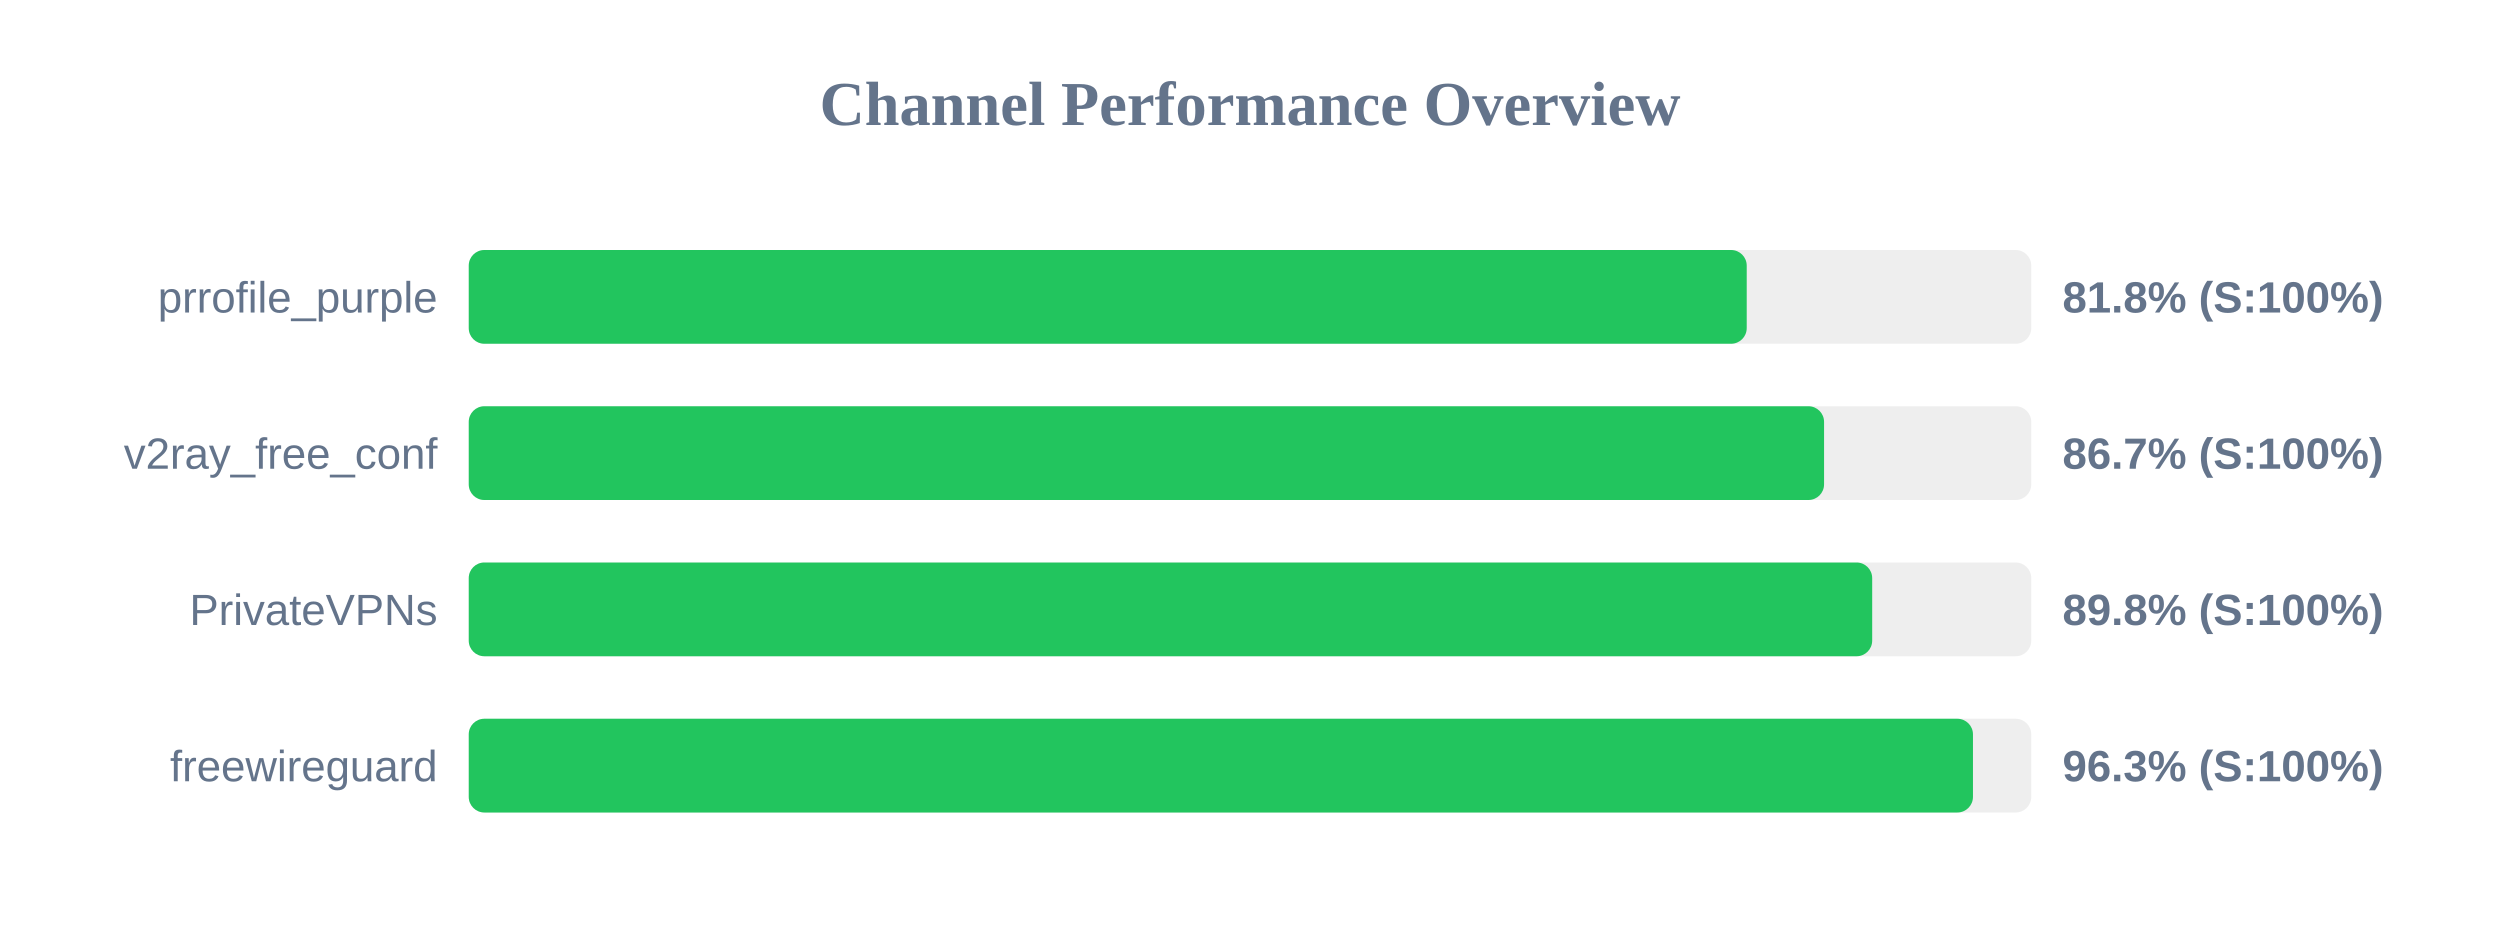
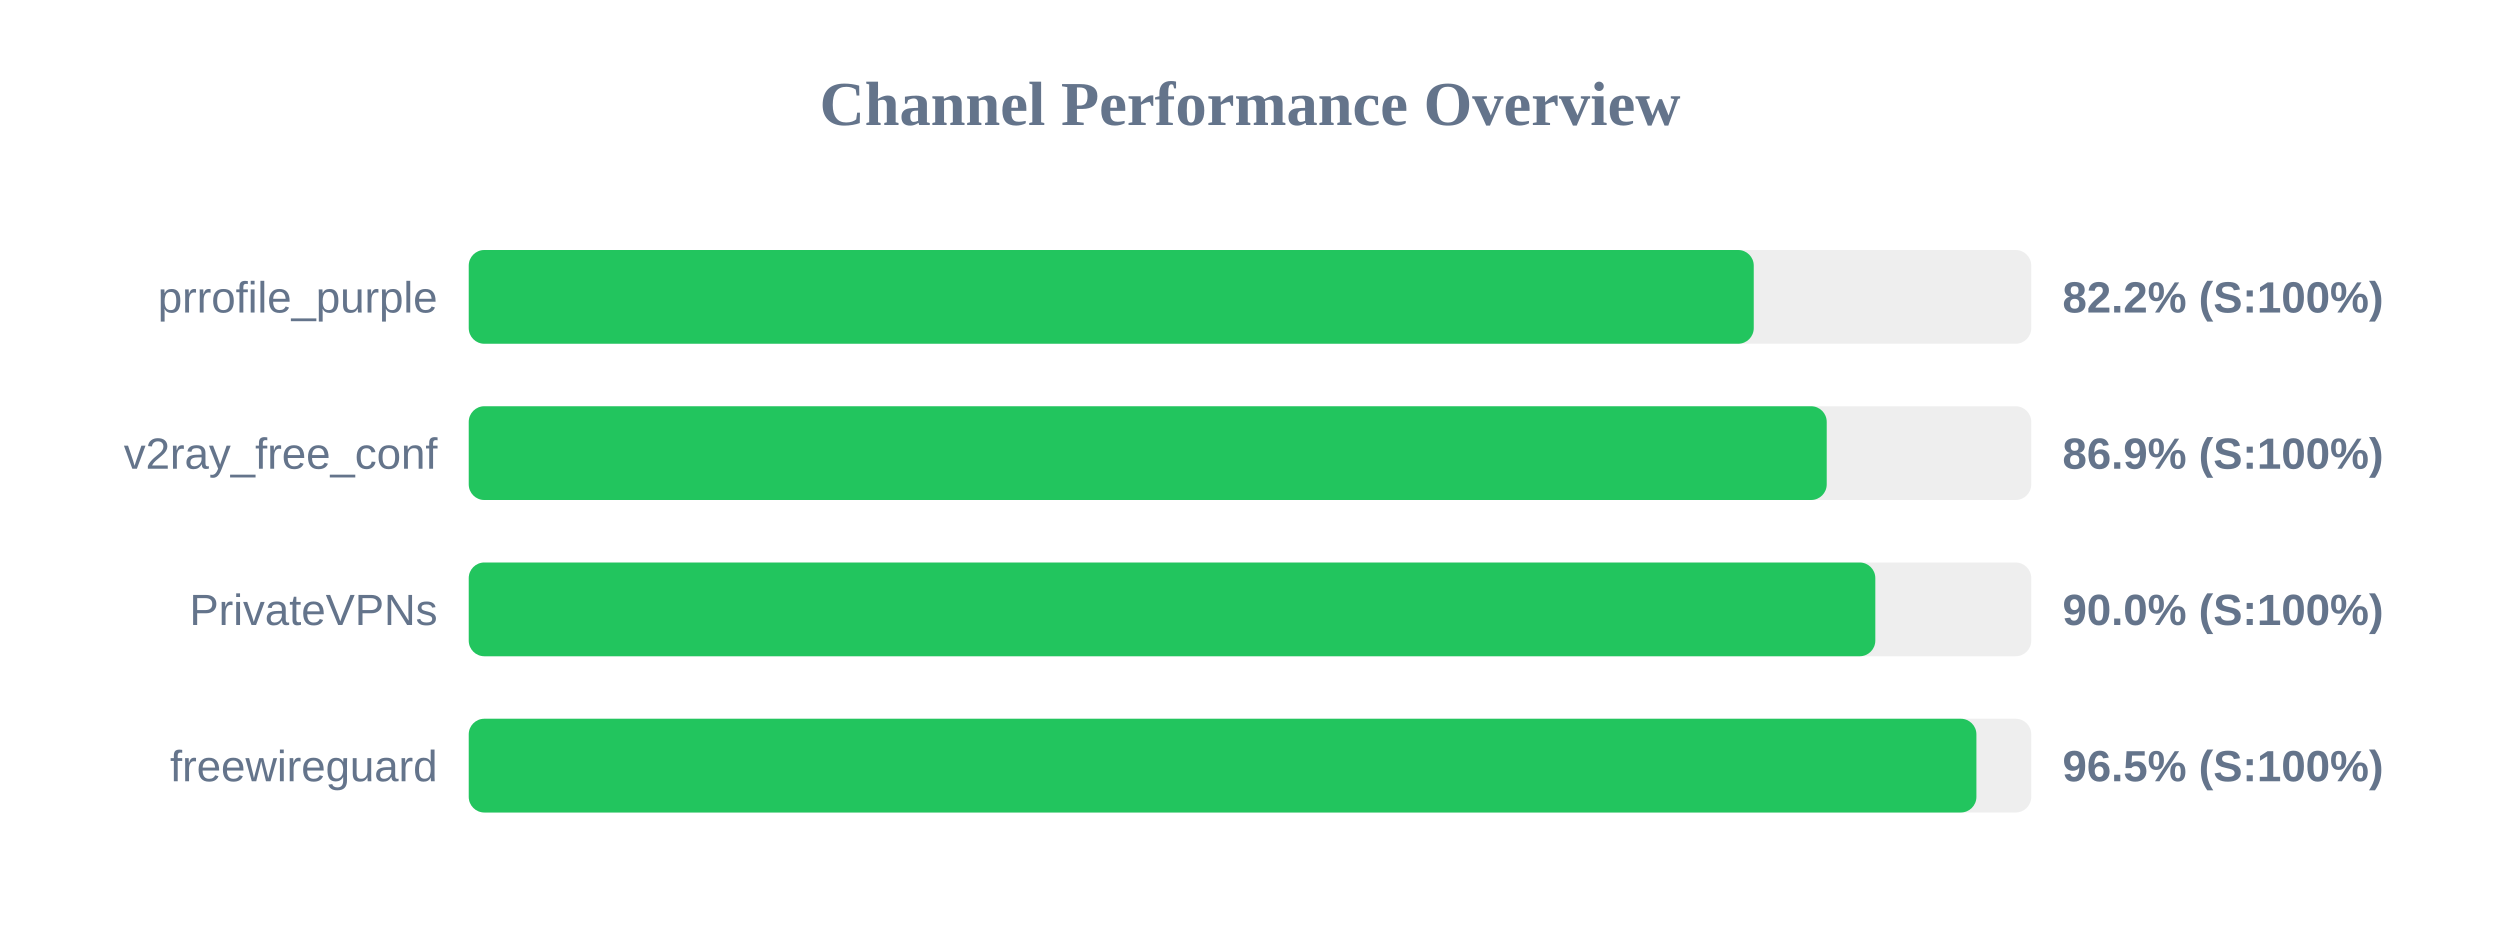
<svg xmlns="http://www.w3.org/2000/svg" width="800" height="300" version="1.1">
  <style>
        .row { font: 14px Arial; fill: #64748b; }
        .score { font: bold 14px Arial; fill: #64748b; }
    </style>
  <text x="400" y="40" text-anchor="middle" font-size="20px" font-weight="bold" fill="#64748b">Channel Performance Overview</text>
  <rect x="150" y="80" width="500" height="30" fill="#eee" rx="5" />
-   <rect x="150" y="80" width="408.95" height="30" fill="#22c55e" rx="5" />
+   <rect x="150" y="80" width="411.2" height="30" fill="#22c55e" rx="5" />
  <text x="140" y="100" text-anchor="end" class="row">prrofile_purple</text>
-   <text x="660" y="100" text-anchor="start" class="score">81.8% (S:100%)</text>
+   <text x="660" y="100" text-anchor="start" class="score">82.2% (S:100%)</text>
  <rect x="150" y="130" width="500" height="30" fill="#eee" rx="5" />
-   <rect x="150" y="130" width="433.7" height="30" fill="#22c55e" rx="5" />
+   <rect x="150" y="130" width="434.55" height="30" fill="#22c55e" rx="5" />
  <text x="140" y="150" text-anchor="end" class="row">v2ray_free_conf</text>
-   <text x="660" y="150" text-anchor="start" class="score">86.7% (S:100%)</text>
+   <text x="660" y="150" text-anchor="start" class="score">86.9% (S:100%)</text>
  <rect x="150" y="180" width="500" height="30" fill="#eee" rx="5" />
-   <rect x="150" y="180" width="449.1" height="30" fill="#22c55e" rx="5" />
+   <rect x="150" y="180" width="450.1" height="30" fill="#22c55e" rx="5" />
  <text x="140" y="200" text-anchor="end" class="row">PrivateVPNs</text>
-   <text x="660" y="200" text-anchor="start" class="score">89.8% (S:100%)</text>
+   <text x="660" y="200" text-anchor="start" class="score">90.0% (S:100%)</text>
  <rect x="150" y="230" width="500" height="30" fill="#eee" rx="5" />
-   <rect x="150" y="230" width="481.35" height="30" fill="#22c55e" rx="5" />
+   <rect x="150" y="230" width="482.45" height="30" fill="#22c55e" rx="5" />
  <text x="140" y="250" text-anchor="end" class="row">freewireguard</text>
-   <text x="660" y="250" text-anchor="start" class="score">96.3% (S:100%)</text>
+   <text x="660" y="250" text-anchor="start" class="score">96.5% (S:100%)</text>
</svg>
